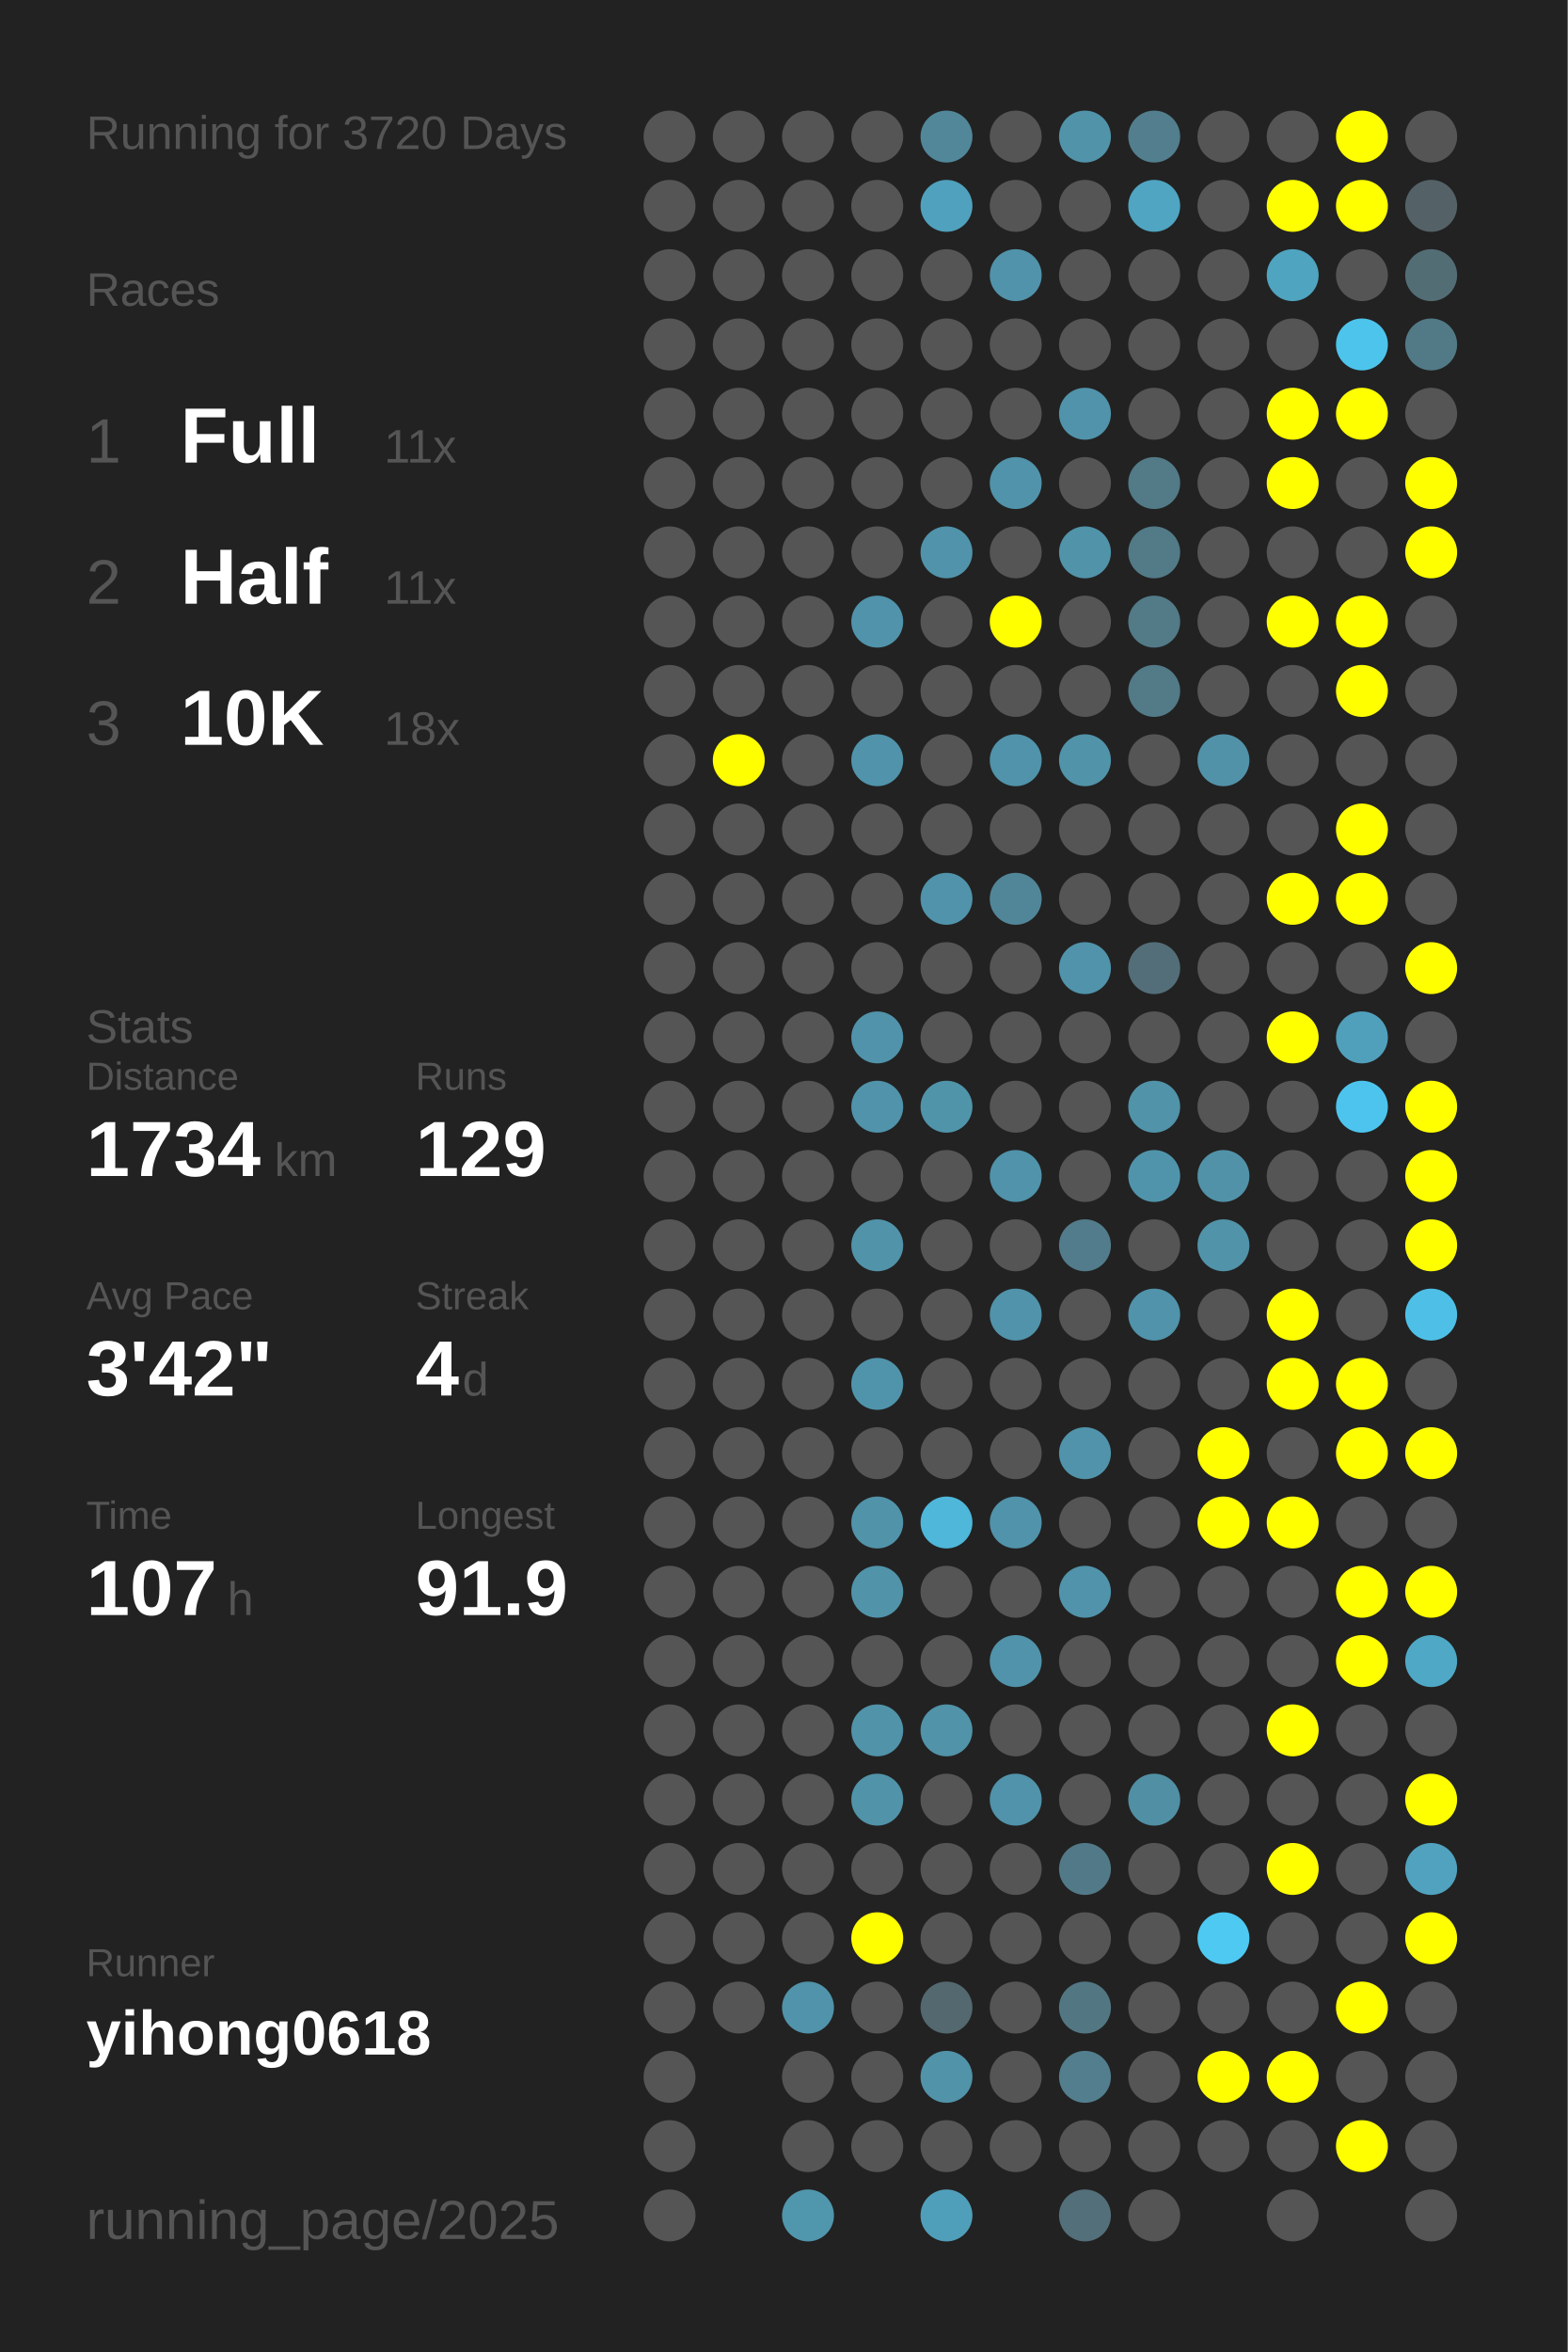
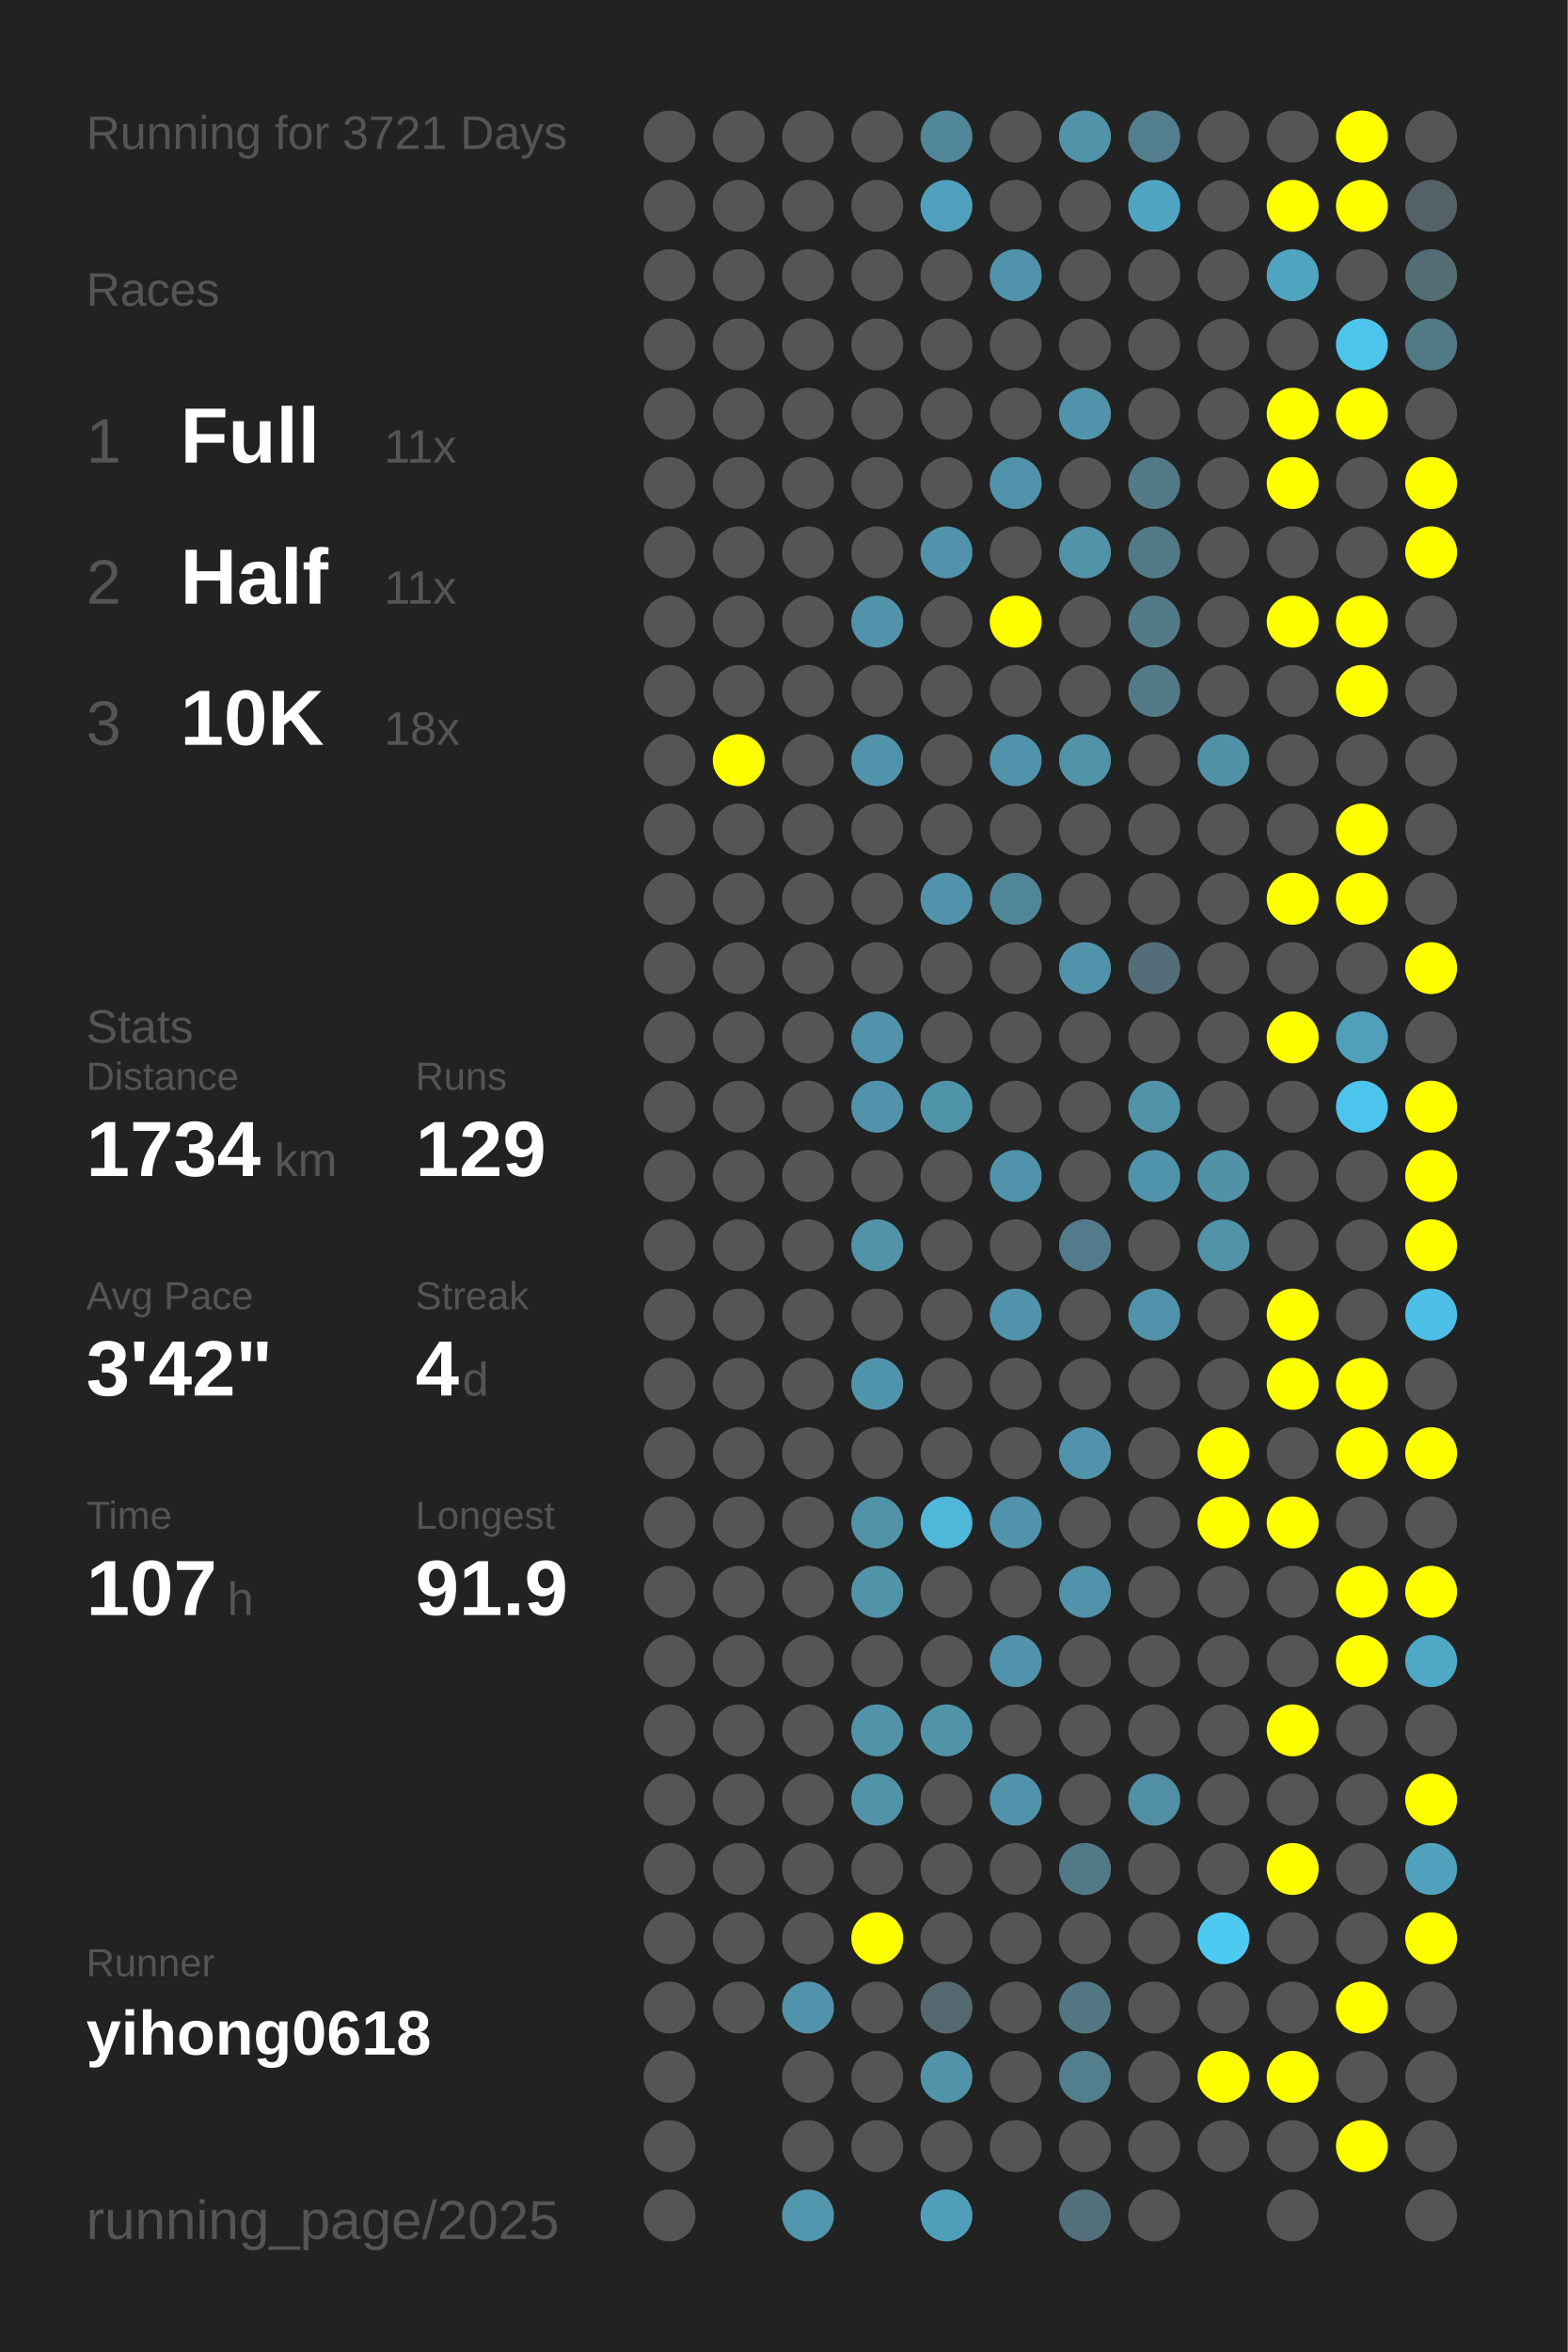
<svg xmlns="http://www.w3.org/2000/svg" baseProfile="full" height="300mm" version="1.1" viewBox="0,0,200,300" width="200mm">
  <defs />
  <rect fill="#222222" height="300" width="200" x="0" y="0" />
-   <text fill="#555555" style="font-size:6px; font-family:Arial;" x="11" y="19">Running for 3720 Days</text>
+   <text fill="#555555" style="font-size:6px; font-family:Arial;" x="11" y="19">Running for 3721 Days</text>
  <text fill="#555555" style="font-size:6px; font-family:Arial;" x="11" y="39">Races</text>
  <text fill="#555555" style="font-size:8px; font-family:Arial;" x="11" y="59">1</text>
  <text fill="#FFFFFF" style="font-size:10px; font-family:Arial; font-weight:bold;" x="23" y="59">Full</text>
  <text fill="#555555" style="font-size:6px; font-family:Arial;" x="49" y="59">11x</text>
  <text fill="#555555" style="font-size:8px; font-family:Arial;" x="11" y="77">2</text>
  <text fill="#FFFFFF" style="font-size:10px; font-family:Arial; font-weight:bold;" x="23" y="77">Half</text>
  <text fill="#555555" style="font-size:6px; font-family:Arial;" x="49" y="77">11x</text>
  <text fill="#555555" style="font-size:8px; font-family:Arial;" x="11" y="95">3</text>
  <text fill="#FFFFFF" style="font-size:10px; font-family:Arial; font-weight:bold;" x="23" y="95">10K</text>
  <text fill="#555555" style="font-size:6px; font-family:Arial;" x="49" y="95">18x</text>
  <text fill="#555555" style="font-size:6px; font-family:Arial;" x="11" y="133">Stats</text>
  <text fill="#555555" style="font-size:5px; font-family:Arial;" x="11" y="139">Distance</text>
  <text fill="#FFFFFF" style="font-size:10px; font-family:Arial; font-weight:bold;" x="11" y="150">1734</text>
  <text fill="#555555" style="font-size:6px; font-family:Arial;" x="35" y="150">km</text>
  <text fill="#555555" style="font-size:5px; font-family:Arial;" x="53" y="139">Runs</text>
  <text fill="#FFFFFF" style="font-size:10px; font-family:Arial; font-weight:bold;" x="53" y="150">129</text>
  <text fill="#555555" style="font-size:5px; font-family:Arial;" x="11" y="167">Avg Pace</text>
  <text fill="#FFFFFF" style="font-size:10px; font-family:Arial; font-weight:bold;" x="11" y="178">3'42"</text>
  <text fill="#555555" style="font-size:5px; font-family:Arial;" x="53" y="167">Streak</text>
  <text fill="#FFFFFF" style="font-size:10px; font-family:Arial; font-weight:bold;" x="53" y="178">4</text>
  <text fill="#555555" style="font-size:6px; font-family:Arial;" x="59" y="178">d</text>
  <text fill="#555555" style="font-size:5px; font-family:Arial;" x="11" y="195">Time</text>
  <text fill="#FFFFFF" style="font-size:10px; font-family:Arial; font-weight:bold;" x="11" y="206">107</text>
  <text fill="#555555" style="font-size:6px; font-family:Arial;" x="29" y="206">h</text>
  <text fill="#555555" style="font-size:5px; font-family:Arial;" x="53" y="195">Longest</text>
  <text fill="#FFFFFF" style="font-size:10px; font-family:Arial; font-weight:bold;" x="53" y="206">91.9</text>
  <text fill="#555555" style="font-size:5px; font-family:Arial;" x="11" y="252.065">Runner</text>
  <text fill="#FFFFFF" style="font-size:8px; font-family:Arial; font-weight:bold;" x="11" y="262.065">yihong0618</text>
  <text fill="#555555" style="font-size:7px; font-family:Arial;" x="11" y="285.581">running_page/2025</text>
  <circle cx="85.417" cy="17.419" fill="#555555" r="3.312" />
  <circle cx="85.417" cy="26.258" fill="#555555" r="3.312" />
  <circle cx="85.417" cy="35.097" fill="#555555" r="3.312" />
  <circle cx="85.417" cy="43.935" fill="#555555" r="3.312" />
  <circle cx="85.417" cy="52.774" fill="#555555" r="3.312" />
  <circle cx="85.417" cy="61.613" fill="#555555" r="3.312" />
  <circle cx="85.417" cy="70.452" fill="#555555" r="3.312" />
  <circle cx="85.417" cy="79.29" fill="#555555" r="3.312" />
  <circle cx="85.417" cy="88.129" fill="#555555" r="3.312" />
  <circle cx="85.417" cy="96.968" fill="#555555" r="3.312" />
  <circle cx="85.417" cy="105.806" fill="#555555" r="3.312" />
  <circle cx="85.417" cy="114.645" fill="#555555" r="3.312" />
  <circle cx="85.417" cy="123.484" fill="#555555" r="3.312" />
  <circle cx="85.417" cy="132.323" fill="#555555" r="3.312" />
  <circle cx="85.417" cy="141.161" fill="#555555" r="3.312" />
  <circle cx="85.417" cy="150" fill="#555555" r="3.312" />
  <circle cx="85.417" cy="158.839" fill="#555555" r="3.312" />
  <circle cx="85.417" cy="167.677" fill="#555555" r="3.312" />
  <circle cx="85.417" cy="176.516" fill="#555555" r="3.312" />
  <circle cx="85.417" cy="185.355" fill="#555555" r="3.312" />
  <circle cx="85.417" cy="194.194" fill="#555555" r="3.312" />
  <circle cx="85.417" cy="203.032" fill="#555555" r="3.312" />
  <circle cx="85.417" cy="211.871" fill="#555555" r="3.312" />
  <circle cx="85.417" cy="220.71" fill="#555555" r="3.312" />
  <circle cx="85.417" cy="229.548" fill="#555555" r="3.312" />
  <circle cx="85.417" cy="238.387" fill="#555555" r="3.312" />
  <circle cx="85.417" cy="247.226" fill="#555555" r="3.312" />
  <circle cx="85.417" cy="256.065" fill="#555555" r="3.312" />
  <circle cx="85.417" cy="264.903" fill="#555555" r="3.312" />
  <circle cx="85.417" cy="273.742" fill="#555555" r="3.312" />
  <circle cx="85.417" cy="282.581" fill="#555555" r="3.312" />
  <circle cx="94.25" cy="17.419" fill="#555555" r="3.312" />
  <circle cx="94.25" cy="26.258" fill="#555555" r="3.312" />
  <circle cx="94.25" cy="35.097" fill="#555555" r="3.312" />
  <circle cx="94.25" cy="43.935" fill="#555555" r="3.312" />
  <circle cx="94.25" cy="52.774" fill="#555555" r="3.312" />
  <circle cx="94.25" cy="61.613" fill="#555555" r="3.312" />
  <circle cx="94.25" cy="70.452" fill="#555555" r="3.312" />
  <circle cx="94.25" cy="79.29" fill="#555555" r="3.312" />
  <circle cx="94.25" cy="88.129" fill="#555555" r="3.312" />
  <circle cx="94.25" cy="96.968" fill="#FFFF00" r="3.312" />
  <circle cx="94.25" cy="105.806" fill="#555555" r="3.312" />
  <circle cx="94.25" cy="114.645" fill="#555555" r="3.312" />
  <circle cx="94.25" cy="123.484" fill="#555555" r="3.312" />
  <circle cx="94.25" cy="132.323" fill="#555555" r="3.312" />
  <circle cx="94.25" cy="141.161" fill="#555555" r="3.312" />
  <circle cx="94.25" cy="150" fill="#555555" r="3.312" />
  <circle cx="94.25" cy="158.839" fill="#555555" r="3.312" />
  <circle cx="94.25" cy="167.677" fill="#555555" r="3.312" />
  <circle cx="94.25" cy="176.516" fill="#555555" r="3.312" />
  <circle cx="94.25" cy="185.355" fill="#555555" r="3.312" />
  <circle cx="94.25" cy="194.194" fill="#555555" r="3.312" />
  <circle cx="94.25" cy="203.032" fill="#555555" r="3.312" />
  <circle cx="94.25" cy="211.871" fill="#555555" r="3.312" />
  <circle cx="94.25" cy="220.71" fill="#555555" r="3.312" />
  <circle cx="94.25" cy="229.548" fill="#555555" r="3.312" />
  <circle cx="94.25" cy="238.387" fill="#555555" r="3.312" />
  <circle cx="94.25" cy="247.226" fill="#555555" r="3.312" />
  <circle cx="94.25" cy="256.065" fill="#555555" r="3.312" />
  <circle cx="103.083" cy="17.419" fill="#555555" r="3.312" />
  <circle cx="103.083" cy="26.258" fill="#555555" r="3.312" />
  <circle cx="103.083" cy="35.097" fill="#555555" r="3.312" />
  <circle cx="103.083" cy="43.935" fill="#555555" r="3.312" />
  <circle cx="103.083" cy="52.774" fill="#555555" r="3.312" />
  <circle cx="103.083" cy="61.613" fill="#555555" r="3.312" />
  <circle cx="103.083" cy="70.452" fill="#555555" r="3.312" />
  <circle cx="103.083" cy="79.29" fill="#555555" r="3.312" />
  <circle cx="103.083" cy="88.129" fill="#555555" r="3.312" />
  <circle cx="103.083" cy="96.968" fill="#555555" r="3.312" />
  <circle cx="103.083" cy="105.806" fill="#555555" r="3.312" />
  <circle cx="103.083" cy="114.645" fill="#555555" r="3.312" />
  <circle cx="103.083" cy="123.484" fill="#555555" r="3.312" />
  <circle cx="103.083" cy="132.323" fill="#555555" r="3.312" />
  <circle cx="103.083" cy="141.161" fill="#555555" r="3.312" />
  <circle cx="103.083" cy="150" fill="#555555" r="3.312" />
  <circle cx="103.083" cy="158.839" fill="#555555" r="3.312" />
  <circle cx="103.083" cy="167.677" fill="#555555" r="3.312" />
  <circle cx="103.083" cy="176.516" fill="#555555" r="3.312" />
  <circle cx="103.083" cy="185.355" fill="#555555" r="3.312" />
  <circle cx="103.083" cy="194.194" fill="#555555" r="3.312" />
  <circle cx="103.083" cy="203.032" fill="#555555" r="3.312" />
  <circle cx="103.083" cy="211.871" fill="#555555" r="3.312" />
  <circle cx="103.083" cy="220.71" fill="#555555" r="3.312" />
  <circle cx="103.083" cy="229.548" fill="#555555" r="3.312" />
  <circle cx="103.083" cy="238.387" fill="#555555" r="3.312" />
  <circle cx="103.083" cy="247.226" fill="#555555" r="3.312" />
  <circle cx="103.083" cy="256.065" fill="#5093aa" r="3.312" />
  <circle cx="103.083" cy="264.903" fill="#555555" r="3.312" />
  <circle cx="103.083" cy="273.742" fill="#555555" r="3.312" />
  <circle cx="103.083" cy="282.581" fill="#5096ad" r="3.312" />
  <circle cx="111.917" cy="17.419" fill="#555555" r="3.312" />
  <circle cx="111.917" cy="26.258" fill="#555555" r="3.312" />
  <circle cx="111.917" cy="35.097" fill="#555555" r="3.312" />
  <circle cx="111.917" cy="43.935" fill="#555555" r="3.312" />
  <circle cx="111.917" cy="52.774" fill="#555555" r="3.312" />
  <circle cx="111.917" cy="61.613" fill="#555555" r="3.312" />
  <circle cx="111.917" cy="70.452" fill="#555555" r="3.312" />
  <circle cx="111.917" cy="79.29" fill="#5093aa" r="3.312" />
  <circle cx="111.917" cy="88.129" fill="#555555" r="3.312" />
  <circle cx="111.917" cy="96.968" fill="#5093aa" r="3.312" />
  <circle cx="111.917" cy="105.806" fill="#555555" r="3.312" />
  <circle cx="111.917" cy="114.645" fill="#555555" r="3.312" />
  <circle cx="111.917" cy="123.484" fill="#555555" r="3.312" />
  <circle cx="111.917" cy="132.323" fill="#5093aa" r="3.312" />
  <circle cx="111.917" cy="141.161" fill="#5093aa" r="3.312" />
  <circle cx="111.917" cy="150" fill="#555555" r="3.312" />
  <circle cx="111.917" cy="158.839" fill="#5193a9" r="3.312" />
  <circle cx="111.917" cy="167.677" fill="#555555" r="3.312" />
  <circle cx="111.917" cy="176.516" fill="#5094ab" r="3.312" />
  <circle cx="111.917" cy="185.355" fill="#555555" r="3.312" />
  <circle cx="111.917" cy="194.194" fill="#5193a9" r="3.312" />
  <circle cx="111.917" cy="203.032" fill="#5193a9" r="3.312" />
  <circle cx="111.917" cy="211.871" fill="#555555" r="3.312" />
  <circle cx="111.917" cy="220.71" fill="#5193a9" r="3.312" />
  <circle cx="111.917" cy="229.548" fill="#5193a9" r="3.312" />
  <circle cx="111.917" cy="238.387" fill="#555555" r="3.312" />
  <circle cx="111.917" cy="247.226" fill="#FFFF00" r="3.312" />
  <circle cx="111.917" cy="256.065" fill="#555555" r="3.312" />
  <circle cx="111.917" cy="264.903" fill="#555555" r="3.312" />
  <circle cx="111.917" cy="273.742" fill="#555555" r="3.312" />
  <circle cx="120.75" cy="17.419" fill="#518799" r="3.312" />
  <circle cx="120.75" cy="26.258" fill="#50a1bd" r="3.312" />
  <circle cx="120.75" cy="35.097" fill="#555555" r="3.312" />
  <circle cx="120.75" cy="43.935" fill="#555555" r="3.312" />
  <circle cx="120.75" cy="52.774" fill="#555555" r="3.312" />
  <circle cx="120.75" cy="61.613" fill="#555555" r="3.312" />
  <circle cx="120.75" cy="70.452" fill="#5093aa" r="3.312" />
  <circle cx="120.75" cy="79.29" fill="#555555" r="3.312" />
  <circle cx="120.75" cy="88.129" fill="#555555" r="3.312" />
  <circle cx="120.75" cy="96.968" fill="#555555" r="3.312" />
  <circle cx="120.75" cy="105.806" fill="#555555" r="3.312" />
  <circle cx="120.75" cy="114.645" fill="#5093aa" r="3.312" />
  <circle cx="120.75" cy="123.484" fill="#555555" r="3.312" />
  <circle cx="120.75" cy="132.323" fill="#555555" r="3.312" />
  <circle cx="120.75" cy="141.161" fill="#5094aa" r="3.312" />
  <circle cx="120.75" cy="150" fill="#555555" r="3.312" />
  <circle cx="120.75" cy="158.839" fill="#555555" r="3.312" />
  <circle cx="120.75" cy="167.677" fill="#555555" r="3.312" />
  <circle cx="120.75" cy="176.516" fill="#555555" r="3.312" />
  <circle cx="120.75" cy="185.355" fill="#555555" r="3.312" />
  <circle cx="120.75" cy="194.194" fill="#4eb7da" r="3.312" />
  <circle cx="120.75" cy="203.032" fill="#555555" r="3.312" />
  <circle cx="120.75" cy="211.871" fill="#555555" r="3.312" />
  <circle cx="120.75" cy="220.71" fill="#5193a9" r="3.312" />
  <circle cx="120.75" cy="229.548" fill="#555555" r="3.312" />
  <circle cx="120.75" cy="238.387" fill="#555555" r="3.312" />
  <circle cx="120.75" cy="247.226" fill="#555555" r="3.312" />
  <circle cx="120.75" cy="256.065" fill="#53686f" r="3.312" />
  <circle cx="120.75" cy="264.903" fill="#5193a9" r="3.312" />
  <circle cx="120.75" cy="273.742" fill="#555555" r="3.312" />
  <circle cx="120.75" cy="282.581" fill="#509fba" r="3.312" />
  <circle cx="129.583" cy="17.419" fill="#555555" r="3.312" />
  <circle cx="129.583" cy="26.258" fill="#555555" r="3.312" />
  <circle cx="129.583" cy="35.097" fill="#5093aa" r="3.312" />
  <circle cx="129.583" cy="43.935" fill="#555555" r="3.312" />
  <circle cx="129.583" cy="52.774" fill="#555555" r="3.312" />
  <circle cx="129.583" cy="61.613" fill="#5093aa" r="3.312" />
  <circle cx="129.583" cy="70.452" fill="#555555" r="3.312" />
  <circle cx="129.583" cy="79.29" fill="#FFFF00" r="3.312" />
  <circle cx="129.583" cy="88.129" fill="#555555" r="3.312" />
  <circle cx="129.583" cy="96.968" fill="#5093aa" r="3.312" />
  <circle cx="129.583" cy="105.806" fill="#555555" r="3.312" />
  <circle cx="129.583" cy="114.645" fill="#518698" r="3.312" />
  <circle cx="129.583" cy="123.484" fill="#555555" r="3.312" />
  <circle cx="129.583" cy="132.323" fill="#555555" r="3.312" />
  <circle cx="129.583" cy="141.161" fill="#555555" r="3.312" />
  <circle cx="129.583" cy="150" fill="#5093aa" r="3.312" />
  <circle cx="129.583" cy="158.839" fill="#555555" r="3.312" />
  <circle cx="129.583" cy="167.677" fill="#5093aa" r="3.312" />
  <circle cx="129.583" cy="176.516" fill="#555555" r="3.312" />
  <circle cx="129.583" cy="185.355" fill="#555555" r="3.312" />
  <circle cx="129.583" cy="194.194" fill="#5093aa" r="3.312" />
  <circle cx="129.583" cy="203.032" fill="#555555" r="3.312" />
  <circle cx="129.583" cy="211.871" fill="#5093aa" r="3.312" />
  <circle cx="129.583" cy="220.71" fill="#555555" r="3.312" />
  <circle cx="129.583" cy="229.548" fill="#5093aa" r="3.312" />
  <circle cx="129.583" cy="238.387" fill="#555555" r="3.312" />
  <circle cx="129.583" cy="247.226" fill="#555555" r="3.312" />
  <circle cx="129.583" cy="256.065" fill="#555555" r="3.312" />
  <circle cx="129.583" cy="264.903" fill="#555555" r="3.312" />
  <circle cx="129.583" cy="273.742" fill="#555555" r="3.312" />
  <circle cx="138.417" cy="17.419" fill="#5193a9" r="3.312" />
  <circle cx="138.417" cy="26.258" fill="#555555" r="3.312" />
  <circle cx="138.417" cy="35.097" fill="#555555" r="3.312" />
  <circle cx="138.417" cy="43.935" fill="#555555" r="3.312" />
  <circle cx="138.417" cy="52.774" fill="#5093aa" r="3.312" />
  <circle cx="138.417" cy="61.613" fill="#555555" r="3.312" />
  <circle cx="138.417" cy="70.452" fill="#5193a9" r="3.312" />
  <circle cx="138.417" cy="79.29" fill="#555555" r="3.312" />
  <circle cx="138.417" cy="88.129" fill="#555555" r="3.312" />
  <circle cx="138.417" cy="96.968" fill="#5193a9" r="3.312" />
  <circle cx="138.417" cy="105.806" fill="#555555" r="3.312" />
  <circle cx="138.417" cy="114.645" fill="#555555" r="3.312" />
  <circle cx="138.417" cy="123.484" fill="#5093aa" r="3.312" />
  <circle cx="138.417" cy="132.323" fill="#555555" r="3.312" />
  <circle cx="138.417" cy="141.161" fill="#555555" r="3.312" />
  <circle cx="138.417" cy="150" fill="#555555" r="3.312" />
  <circle cx="138.417" cy="158.839" fill="#527c8b" r="3.312" />
  <circle cx="138.417" cy="167.677" fill="#555555" r="3.312" />
  <circle cx="138.417" cy="176.516" fill="#555555" r="3.312" />
  <circle cx="138.417" cy="185.355" fill="#5093aa" r="3.312" />
  <circle cx="138.417" cy="194.194" fill="#555555" r="3.312" />
  <circle cx="138.417" cy="203.032" fill="#5093aa" r="3.312" />
  <circle cx="138.417" cy="211.871" fill="#555555" r="3.312" />
  <circle cx="138.417" cy="220.71" fill="#555555" r="3.312" />
  <circle cx="138.417" cy="229.548" fill="#555555" r="3.312" />
  <circle cx="138.417" cy="238.387" fill="#527987" r="3.312" />
  <circle cx="138.417" cy="247.226" fill="#555555" r="3.312" />
  <circle cx="138.417" cy="256.065" fill="#527783" r="3.312" />
  <circle cx="138.417" cy="264.903" fill="#527e8d" r="3.312" />
  <circle cx="138.417" cy="273.742" fill="#555555" r="3.312" />
  <circle cx="138.417" cy="282.581" fill="#536f79" r="3.312" />
  <circle cx="147.25" cy="17.419" fill="#527e8d" r="3.312" />
  <circle cx="147.25" cy="26.258" fill="#4fa5c2" r="3.312" />
  <circle cx="147.25" cy="35.097" fill="#555555" r="3.312" />
  <circle cx="147.25" cy="43.935" fill="#555555" r="3.312" />
  <circle cx="147.25" cy="52.774" fill="#555555" r="3.312" />
  <circle cx="147.25" cy="61.613" fill="#527a87" r="3.312" />
  <circle cx="147.25" cy="70.452" fill="#527a87" r="3.312" />
  <circle cx="147.25" cy="79.29" fill="#527a87" r="3.312" />
  <circle cx="147.25" cy="88.129" fill="#527a87" r="3.312" />
  <circle cx="147.25" cy="96.968" fill="#555555" r="3.312" />
  <circle cx="147.25" cy="105.806" fill="#555555" r="3.312" />
  <circle cx="147.25" cy="114.645" fill="#555555" r="3.312" />
  <circle cx="147.25" cy="123.484" fill="#536e78" r="3.312" />
  <circle cx="147.25" cy="132.323" fill="#555555" r="3.312" />
  <circle cx="147.25" cy="141.161" fill="#5193a9" r="3.312" />
  <circle cx="147.25" cy="150" fill="#5094ab" r="3.312" />
  <circle cx="147.25" cy="158.839" fill="#555555" r="3.312" />
  <circle cx="147.25" cy="167.677" fill="#5093aa" r="3.312" />
  <circle cx="147.25" cy="176.516" fill="#555555" r="3.312" />
  <circle cx="147.25" cy="185.355" fill="#555555" r="3.312" />
  <circle cx="147.25" cy="194.194" fill="#555555" r="3.312" />
  <circle cx="147.25" cy="203.032" fill="#555555" r="3.312" />
  <circle cx="147.25" cy="211.871" fill="#555555" r="3.312" />
  <circle cx="147.25" cy="220.71" fill="#555555" r="3.312" />
  <circle cx="147.25" cy="229.548" fill="#518fa4" r="3.312" />
  <circle cx="147.25" cy="238.387" fill="#555555" r="3.312" />
  <circle cx="147.25" cy="247.226" fill="#555555" r="3.312" />
  <circle cx="147.25" cy="256.065" fill="#555555" r="3.312" />
  <circle cx="147.25" cy="264.903" fill="#555555" r="3.312" />
  <circle cx="147.25" cy="273.742" fill="#555555" r="3.312" />
  <circle cx="147.25" cy="282.581" fill="#555555" r="3.312" />
  <circle cx="156.083" cy="17.419" fill="#555555" r="3.312" />
  <circle cx="156.083" cy="26.258" fill="#555555" r="3.312" />
  <circle cx="156.083" cy="35.097" fill="#555555" r="3.312" />
  <circle cx="156.083" cy="43.935" fill="#555555" r="3.312" />
  <circle cx="156.083" cy="52.774" fill="#555555" r="3.312" />
  <circle cx="156.083" cy="61.613" fill="#555555" r="3.312" />
  <circle cx="156.083" cy="70.452" fill="#555555" r="3.312" />
  <circle cx="156.083" cy="79.29" fill="#555555" r="3.312" />
  <circle cx="156.083" cy="88.129" fill="#555555" r="3.312" />
  <circle cx="156.083" cy="96.968" fill="#5192a9" r="3.312" />
  <circle cx="156.083" cy="105.806" fill="#555555" r="3.312" />
  <circle cx="156.083" cy="114.645" fill="#555555" r="3.312" />
  <circle cx="156.083" cy="123.484" fill="#555555" r="3.312" />
  <circle cx="156.083" cy="132.323" fill="#555555" r="3.312" />
  <circle cx="156.083" cy="141.161" fill="#555555" r="3.312" />
  <circle cx="156.083" cy="150" fill="#5192a8" r="3.312" />
  <circle cx="156.083" cy="158.839" fill="#5193a9" r="3.312" />
  <circle cx="156.083" cy="167.677" fill="#555555" r="3.312" />
  <circle cx="156.083" cy="176.516" fill="#555555" r="3.312" />
  <circle cx="156.083" cy="185.355" fill="#FFFF00" r="3.312" />
  <circle cx="156.083" cy="194.194" fill="#FFFF00" r="3.312" />
  <circle cx="156.083" cy="203.032" fill="#555555" r="3.312" />
  <circle cx="156.083" cy="211.871" fill="#555555" r="3.312" />
  <circle cx="156.083" cy="220.71" fill="#555555" r="3.312" />
  <circle cx="156.083" cy="229.548" fill="#555555" r="3.312" />
  <circle cx="156.083" cy="238.387" fill="#555555" r="3.312" />
  <circle cx="156.083" cy="247.226" fill="#4dc9f2" r="3.312" />
  <circle cx="156.083" cy="256.065" fill="#555555" r="3.312" />
  <circle cx="156.083" cy="264.903" fill="#FFFF00" r="3.312" />
  <circle cx="156.083" cy="273.742" fill="#555555" r="3.312" />
  <circle cx="164.917" cy="17.419" fill="#555555" r="3.312" />
  <circle cx="164.917" cy="26.258" fill="#FFFF00" r="3.312" />
  <circle cx="164.917" cy="35.097" fill="#4fa4c0" r="3.312" />
  <circle cx="164.917" cy="43.935" fill="#555555" r="3.312" />
  <circle cx="164.917" cy="52.774" fill="#FFFF00" r="3.312" />
  <circle cx="164.917" cy="61.613" fill="#FFFF00" r="3.312" />
  <circle cx="164.917" cy="70.452" fill="#555555" r="3.312" />
  <circle cx="164.917" cy="79.29" fill="#FFFF00" r="3.312" />
  <circle cx="164.917" cy="88.129" fill="#555555" r="3.312" />
  <circle cx="164.917" cy="96.968" fill="#555555" r="3.312" />
  <circle cx="164.917" cy="105.806" fill="#555555" r="3.312" />
  <circle cx="164.917" cy="114.645" fill="#FFFF00" r="3.312" />
  <circle cx="164.917" cy="123.484" fill="#555555" r="3.312" />
  <circle cx="164.917" cy="132.323" fill="#FFFF00" r="3.312" />
  <circle cx="164.917" cy="141.161" fill="#555555" r="3.312" />
  <circle cx="164.917" cy="150" fill="#555555" r="3.312" />
  <circle cx="164.917" cy="158.839" fill="#555555" r="3.312" />
  <circle cx="164.917" cy="167.677" fill="#FFFF00" r="3.312" />
  <circle cx="164.917" cy="176.516" fill="#FFFF00" r="3.312" />
  <circle cx="164.917" cy="185.355" fill="#555555" r="3.312" />
  <circle cx="164.917" cy="194.194" fill="#FFFF00" r="3.312" />
  <circle cx="164.917" cy="203.032" fill="#555555" r="3.312" />
  <circle cx="164.917" cy="211.871" fill="#555555" r="3.312" />
  <circle cx="164.917" cy="220.71" fill="#FFFF00" r="3.312" />
  <circle cx="164.917" cy="229.548" fill="#555555" r="3.312" />
  <circle cx="164.917" cy="238.387" fill="#FFFF00" r="3.312" />
  <circle cx="164.917" cy="247.226" fill="#555555" r="3.312" />
  <circle cx="164.917" cy="256.065" fill="#555555" r="3.312" />
  <circle cx="164.917" cy="264.903" fill="#FFFF00" r="3.312" />
  <circle cx="164.917" cy="273.742" fill="#555555" r="3.312" />
  <circle cx="164.917" cy="282.581" fill="#555555" r="3.312" />
  <circle cx="173.75" cy="17.419" fill="#FFFF00" r="3.312" />
  <circle cx="173.75" cy="26.258" fill="#FFFF00" r="3.312" />
  <circle cx="173.75" cy="35.097" fill="#555555" r="3.312" />
  <circle cx="173.75" cy="43.935" fill="#4dc4ec" r="3.312" />
  <circle cx="173.75" cy="52.774" fill="#FFFF00" r="3.312" />
  <circle cx="173.75" cy="61.613" fill="#555555" r="3.312" />
  <circle cx="173.75" cy="70.452" fill="#555555" r="3.312" />
  <circle cx="173.75" cy="79.29" fill="#FFFF00" r="3.312" />
  <circle cx="173.75" cy="88.129" fill="#FFFF00" r="3.312" />
  <circle cx="173.75" cy="96.968" fill="#555555" r="3.312" />
  <circle cx="173.75" cy="105.806" fill="#FFFF00" r="3.312" />
  <circle cx="173.75" cy="114.645" fill="#FFFF00" r="3.312" />
  <circle cx="173.75" cy="123.484" fill="#555555" r="3.312" />
  <circle cx="173.75" cy="132.323" fill="#50a0bc" r="3.312" />
  <circle cx="173.75" cy="141.161" fill="#4dc4ed" r="3.312" />
  <circle cx="173.75" cy="150" fill="#555555" r="3.312" />
  <circle cx="173.75" cy="158.839" fill="#555555" r="3.312" />
  <circle cx="173.75" cy="167.677" fill="#555555" r="3.312" />
  <circle cx="173.75" cy="176.516" fill="#FFFF00" r="3.312" />
  <circle cx="173.75" cy="185.355" fill="#FFFF00" r="3.312" />
  <circle cx="173.75" cy="194.194" fill="#555555" r="3.312" />
  <circle cx="173.75" cy="203.032" fill="#FFFF00" r="3.312" />
  <circle cx="173.75" cy="211.871" fill="#FFFF00" r="3.312" />
  <circle cx="173.75" cy="220.71" fill="#555555" r="3.312" />
  <circle cx="173.75" cy="229.548" fill="#555555" r="3.312" />
  <circle cx="173.75" cy="238.387" fill="#555555" r="3.312" />
  <circle cx="173.75" cy="247.226" fill="#555555" r="3.312" />
  <circle cx="173.75" cy="256.065" fill="#FFFF00" r="3.312" />
  <circle cx="173.75" cy="264.903" fill="#555555" r="3.312" />
  <circle cx="173.75" cy="273.742" fill="#FFFF00" r="3.312" />
  <circle cx="182.583" cy="17.419" fill="#555555" r="3.312" />
  <circle cx="182.583" cy="26.258" fill="#546267" r="3.312" />
  <circle cx="182.583" cy="35.097" fill="#536d75" r="3.312" />
  <circle cx="182.583" cy="43.935" fill="#527986" r="3.312" />
  <circle cx="182.583" cy="52.774" fill="#555555" r="3.312" />
  <circle cx="182.583" cy="61.613" fill="#FFFF00" r="3.312" />
  <circle cx="182.583" cy="70.452" fill="#FFFF00" r="3.312" />
  <circle cx="182.583" cy="79.29" fill="#555555" r="3.312" />
  <circle cx="182.583" cy="88.129" fill="#555555" r="3.312" />
  <circle cx="182.583" cy="96.968" fill="#555555" r="3.312" />
  <circle cx="182.583" cy="105.806" fill="#555555" r="3.312" />
  <circle cx="182.583" cy="114.645" fill="#555555" r="3.312" />
  <circle cx="182.583" cy="123.484" fill="#FFFF00" r="3.312" />
  <circle cx="182.583" cy="132.323" fill="#555555" r="3.312" />
  <circle cx="182.583" cy="141.161" fill="#FFFF00" r="3.312" />
  <circle cx="182.583" cy="150" fill="#FFFF00" r="3.312" />
  <circle cx="182.583" cy="158.839" fill="#FFFF00" r="3.312" />
  <circle cx="182.583" cy="167.677" fill="#4ec0e7" r="3.312" />
  <circle cx="182.583" cy="176.516" fill="#555555" r="3.312" />
  <circle cx="182.583" cy="185.355" fill="#FFFF00" r="3.312" />
  <circle cx="182.583" cy="194.194" fill="#555555" r="3.312" />
  <circle cx="182.583" cy="203.032" fill="#FFFF00" r="3.312" />
  <circle cx="182.583" cy="211.871" fill="#4fa8c6" r="3.312" />
  <circle cx="182.583" cy="220.71" fill="#555555" r="3.312" />
  <circle cx="182.583" cy="229.548" fill="#FFFF00" r="3.312" />
  <circle cx="182.583" cy="238.387" fill="#50a2be" r="3.312" />
  <circle cx="182.583" cy="247.226" fill="#FFFF00" r="3.312" />
  <circle cx="182.583" cy="256.065" fill="#555555" r="3.312" />
  <circle cx="182.583" cy="264.903" fill="#555555" r="3.312" />
  <circle cx="182.583" cy="273.742" fill="#555555" r="3.312" />
  <circle cx="182.583" cy="282.581" fill="#555555" r="3.312" />
</svg>
